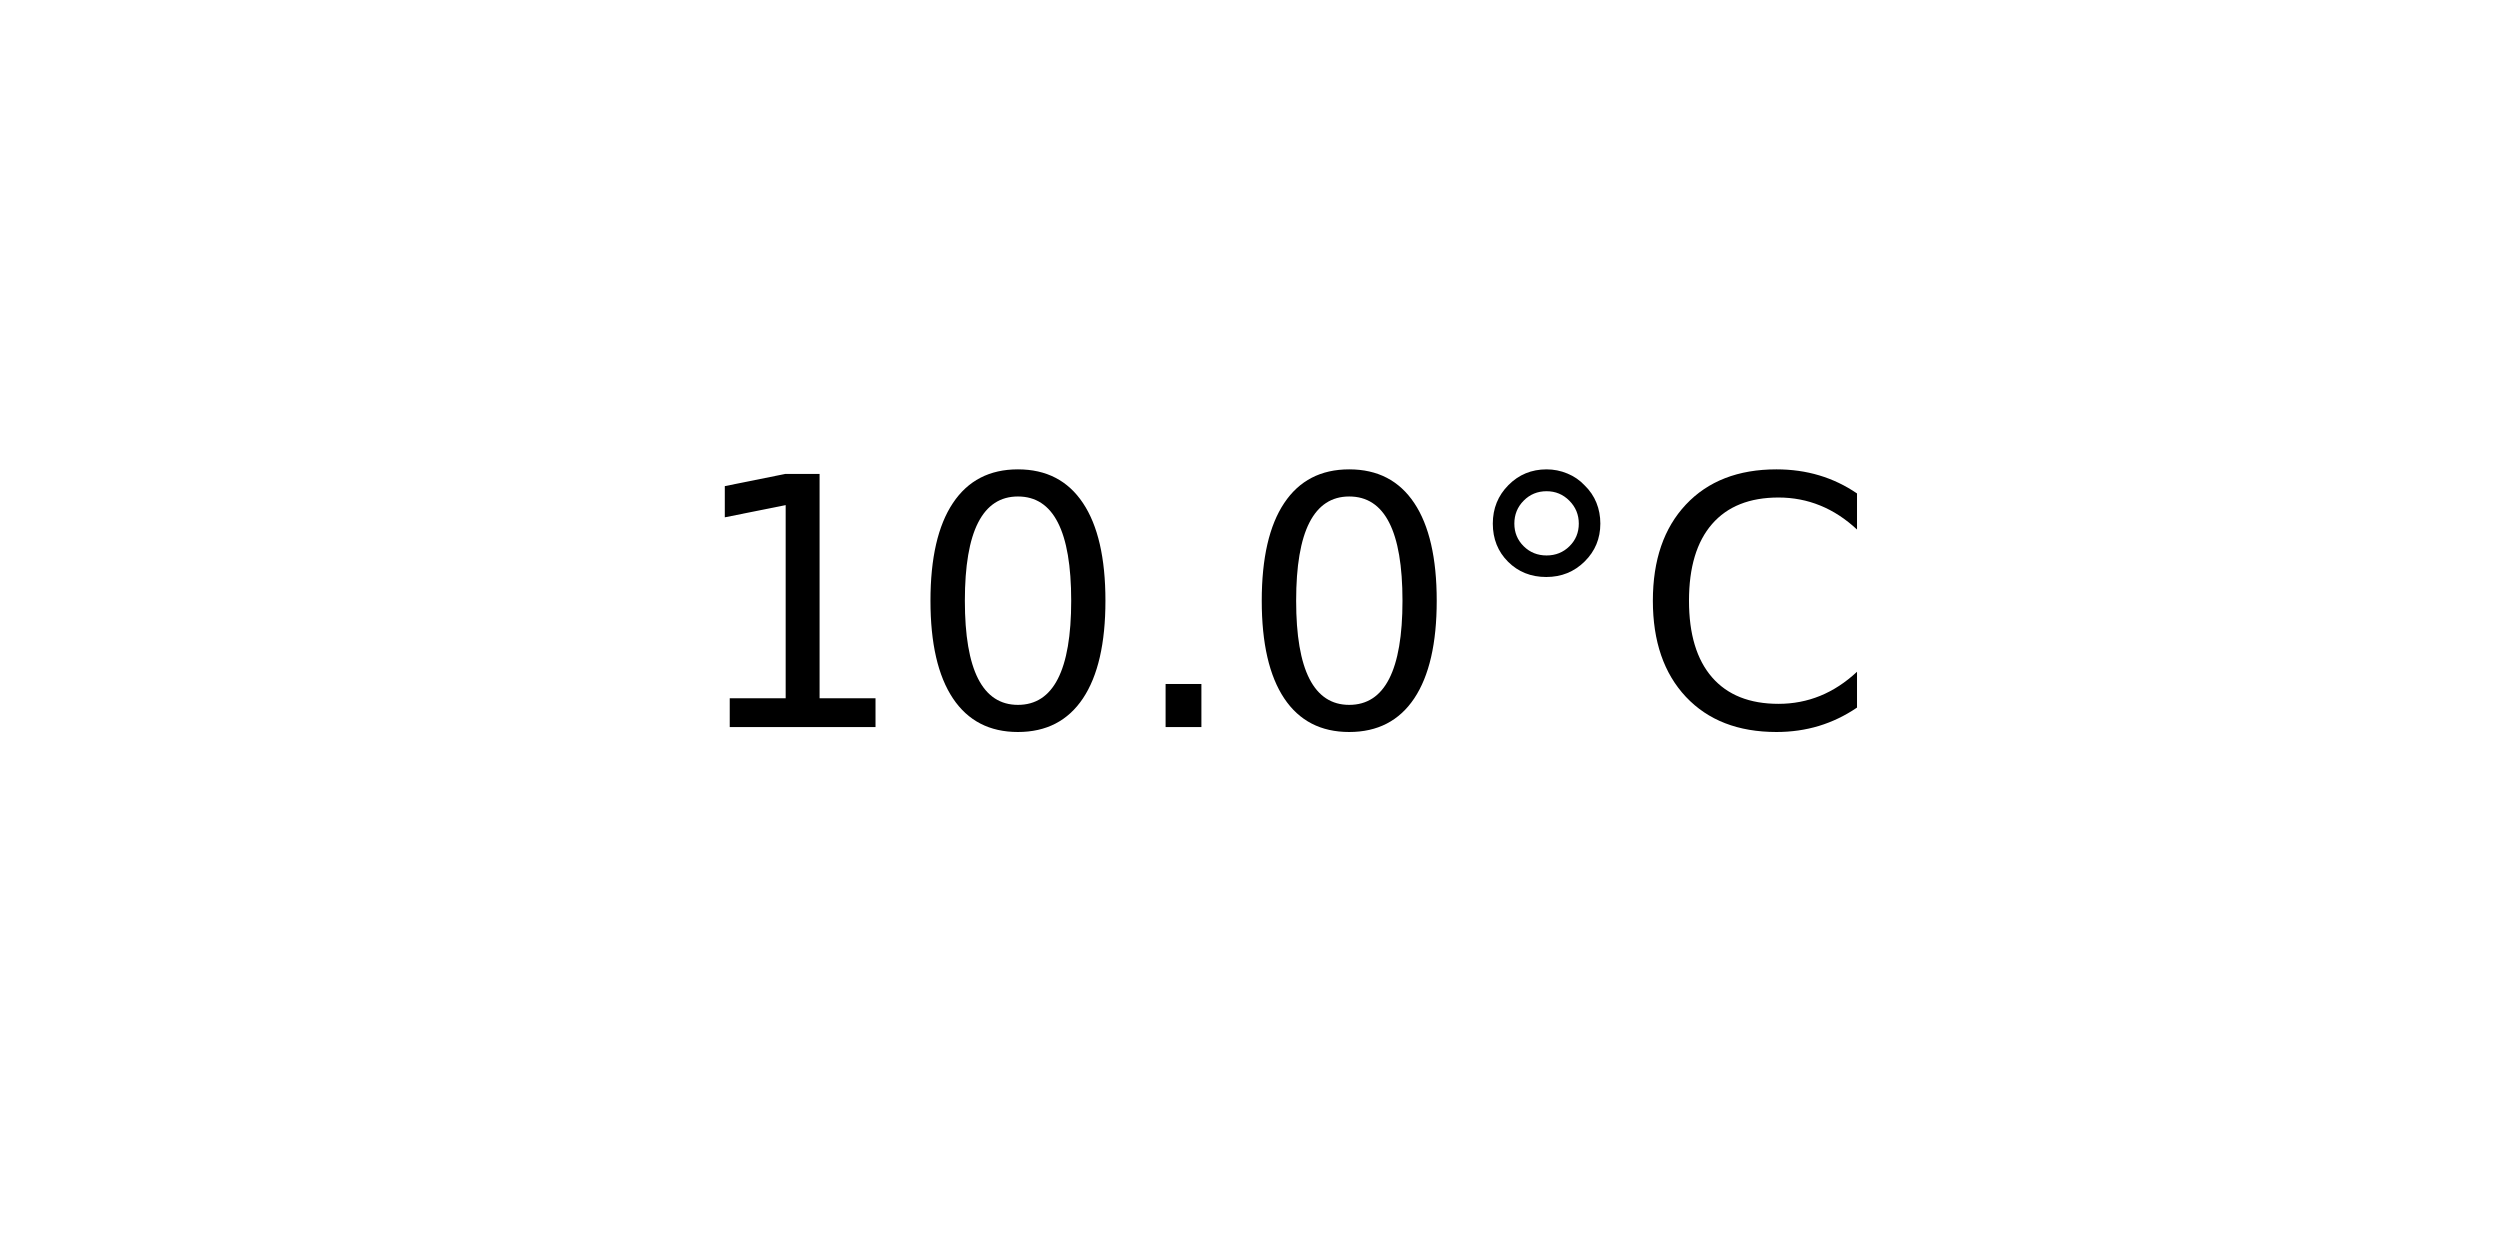
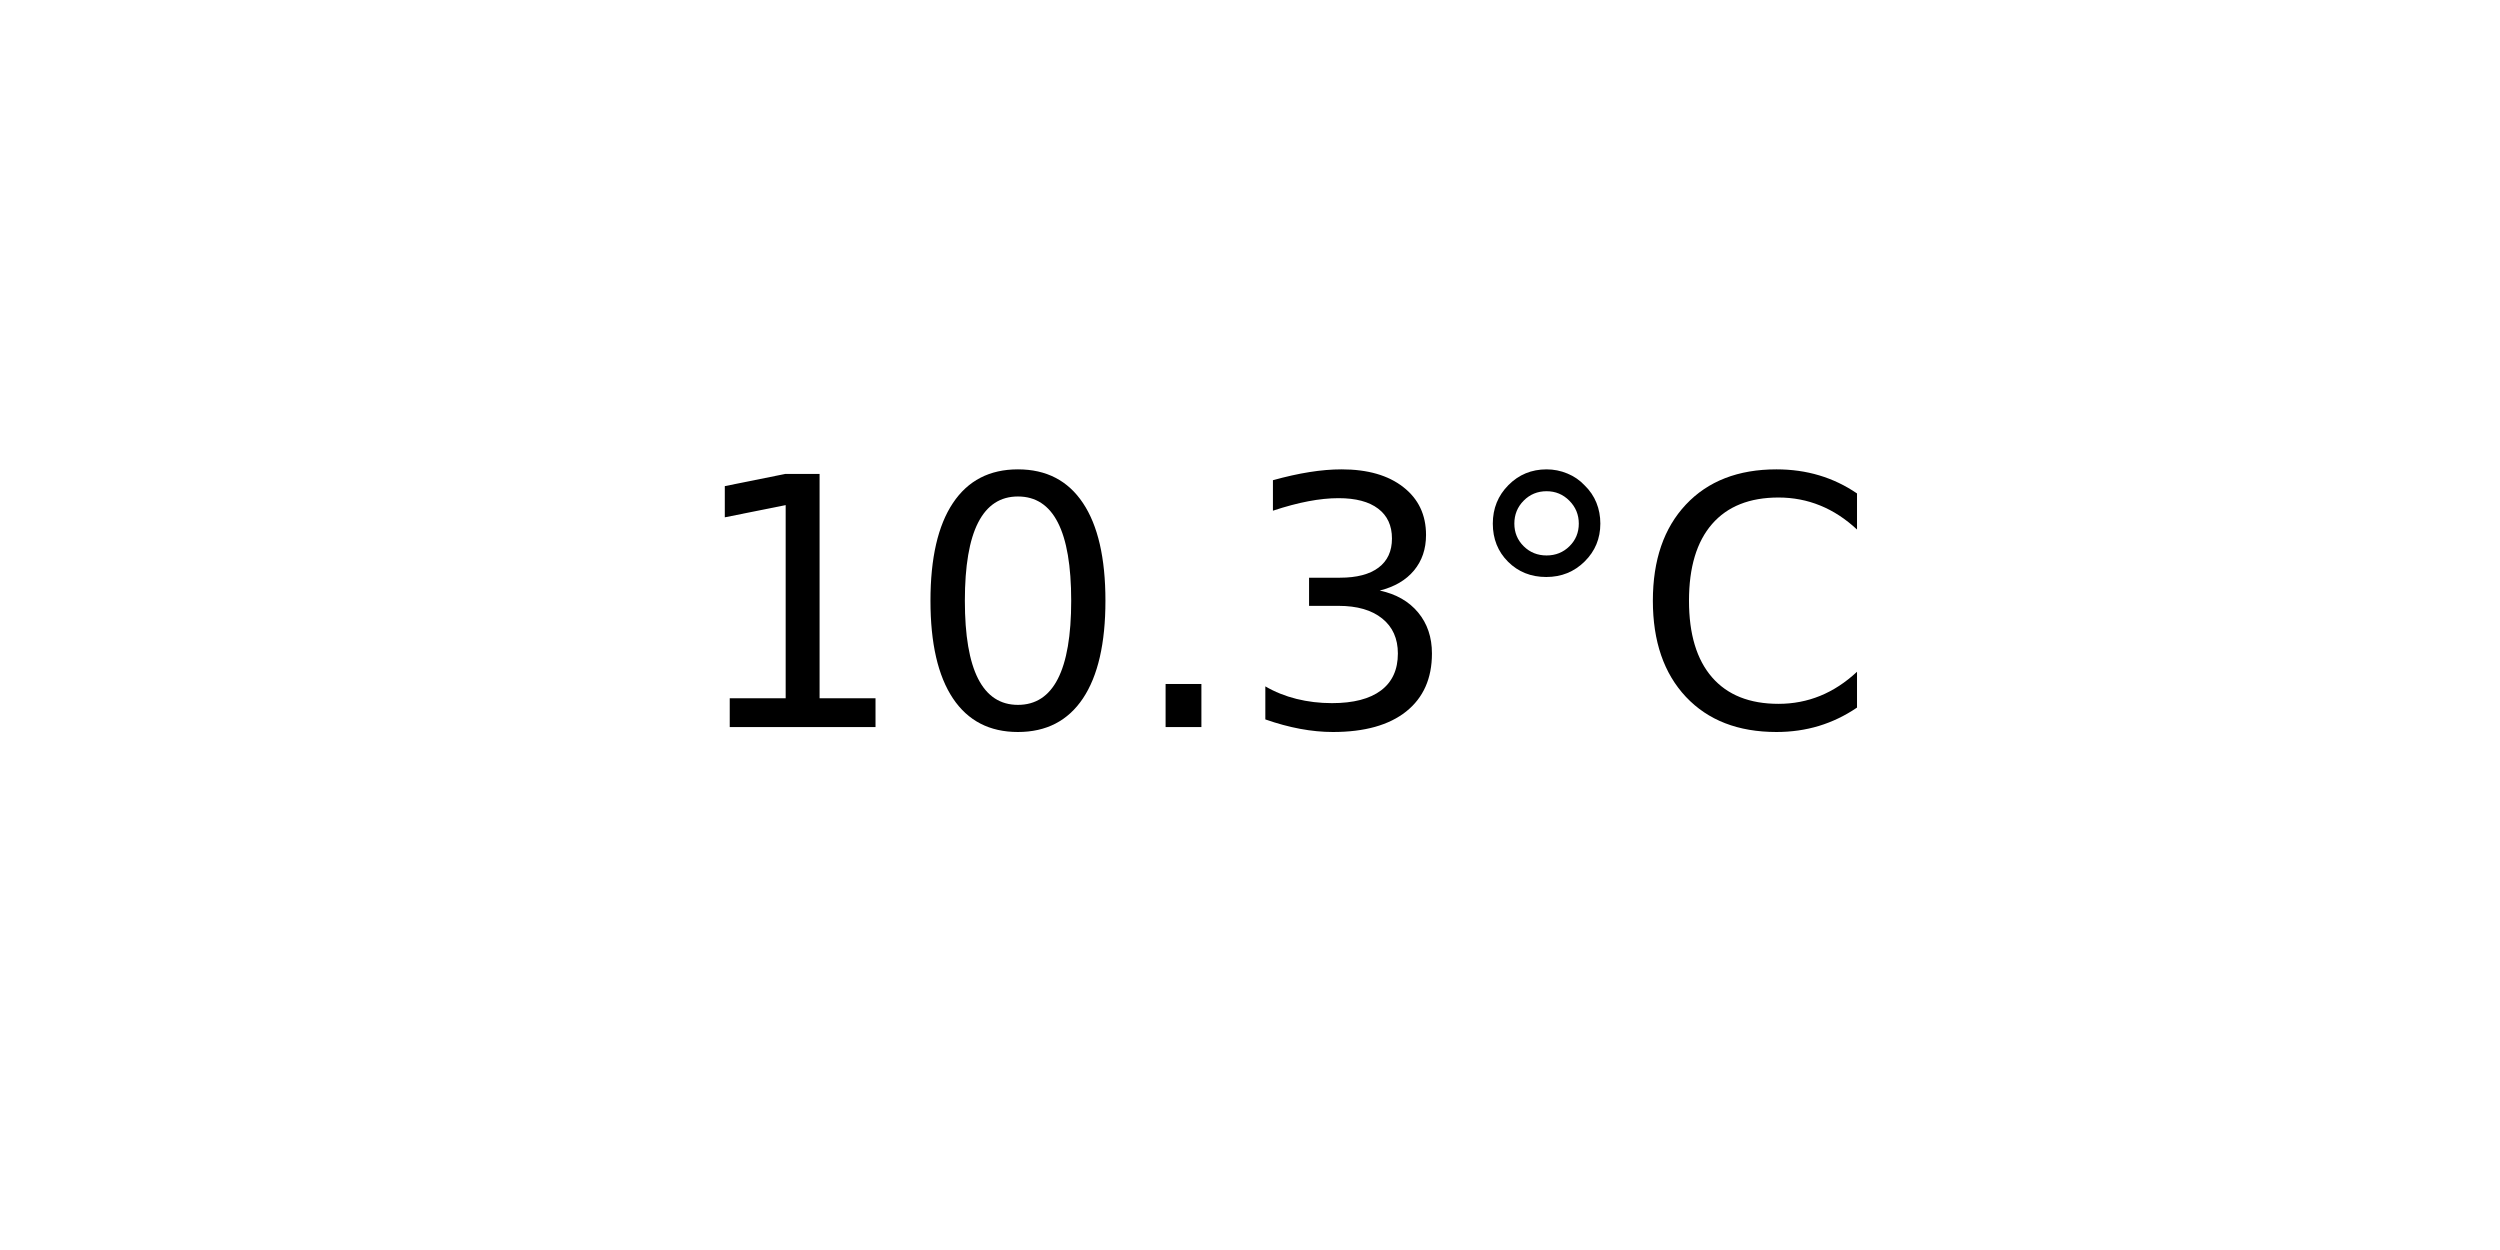
<svg xmlns="http://www.w3.org/2000/svg" xmlns:xlink="http://www.w3.org/1999/xlink" width="72pt" height="36pt" viewBox="0 0 72 36" version="1.1">
  <defs>
    <style type="text/css">*{stroke-linejoin: round; stroke-linecap: butt}</style>
  </defs>
  <g id="figure_1">
    <g id="axes_1">
      <g id="text_1">
        <g transform="translate(19.77578 20.93937) scale(0.1 -0.1)">
          <defs>
            <path id="DejaVuSans-31" d="M 794 531  L 1825 531  L 1825 4091  L 703 3866  L 703 4441  L 1819 4666  L 2450 4666  L 2450 531  L 3481 531  L 3481 0  L 794 0  L 794 531  z " transform="scale(0.015625)" />
            <path id="DejaVuSans-30" d="M 2034 4250  Q 1547 4250 1301 3770  Q 1056 3291 1056 2328  Q 1056 1369 1301 889  Q 1547 409 2034 409  Q 2525 409 2770 889  Q 3016 1369 3016 2328  Q 3016 3291 2770 3770  Q 2525 4250 2034 4250  z M 2034 4750  Q 2819 4750 3233 4129  Q 3647 3509 3647 2328  Q 3647 1150 3233 529  Q 2819 -91 2034 -91  Q 1250 -91 836 529  Q 422 1150 422 2328  Q 422 3509 836 4129  Q 1250 4750 2034 4750  z " transform="scale(0.015625)" />
            <path id="DejaVuSans-2e" d="M 684 794  L 1344 794  L 1344 0  L 684 0  L 684 794  z " transform="scale(0.015625)" />
+             <path id="DejaVuSans-33" d="M 2597 2516  Q 3050 2419 3304 2112  Q 3559 1806 3559 1356  Q 3559 666 3084 287  Q 2609 -91 1734 -91  Q 1441 -91 1130 -33  Q 819 25 488 141  L 488 750  Q 750 597 1062 519  Q 1375 441 1716 441  Q 2309 441 2620 675  Q 2931 909 2931 1356  Q 2931 1769 2642 2001  Q 2353 2234 1838 2234  L 1294 2234  L 1294 2753  L 1863 2753  Q 2328 2753 2575 2939  Q 2822 3125 2822 3475  Q 2822 3834 2567 4026  Q 2313 4219 1838 4219  Q 1578 4219 1281 4162  Q 984 4106 628 3988  L 628 4550  Q 988 4650 1302 4700  Q 1616 4750 1894 4750  Q 2613 4750 3031 4423  Q 3450 4097 3450 3541  Q 3450 3153 3228 2886  Q 3006 2619 2597 2516  z " transform="scale(0.015625)" />
            <path id="DejaVuSans-b0" d="M 1600 4347  Q 1350 4347 1178 4173  Q 1006 4000 1006 3750  Q 1006 3503 1178 3333  Q 1350 3163 1600 3163  Q 1850 3163 2022 3333  Q 2194 3503 2194 3750  Q 2194 3997 2020 4172  Q 1847 4347 1600 4347  z M 1600 4750  Q 1800 4750 1984 4673  Q 2169 4597 2303 4453  Q 2447 4313 2519 4134  Q 2591 3956 2591 3750  Q 2591 3338 2302 3052  Q 2013 2766 1594 2766  Q 1172 2766 890 3047  Q 609 3328 609 3750  Q 609 4169 896 4459  Q 1184 4750 1600 4750  z " transform="scale(0.015625)" />
            <path id="DejaVuSans-43" d="M 4122 4306  L 4122 3641  Q 3803 3938 3442 4084  Q 3081 4231 2675 4231  Q 1875 4231 1450 3742  Q 1025 3253 1025 2328  Q 1025 1406 1450 917  Q 1875 428 2675 428  Q 3081 428 3442 575  Q 3803 722 4122 1019  L 4122 359  Q 3791 134 3420 21  Q 3050 -91 2638 -91  Q 1578 -91 968 557  Q 359 1206 359 2328  Q 359 3453 968 4101  Q 1578 4750 2638 4750  Q 3056 4750 3426 4639  Q 3797 4528 4122 4306  z " transform="scale(0.015625)" />
          </defs>
          <use xlink:href="#DejaVuSans-31" />
          <use xlink:href="#DejaVuSans-30" x="63.623" />
          <use xlink:href="#DejaVuSans-2e" x="127.246" />
-           <use xlink:href="#DejaVuSans-30" x="159.033" />
+           <use xlink:href="#DejaVuSans-33" x="159.033" />
          <use xlink:href="#DejaVuSans-b0" x="222.656" />
          <use xlink:href="#DejaVuSans-43" x="272.656" />
        </g>
      </g>
    </g>
  </g>
</svg>
